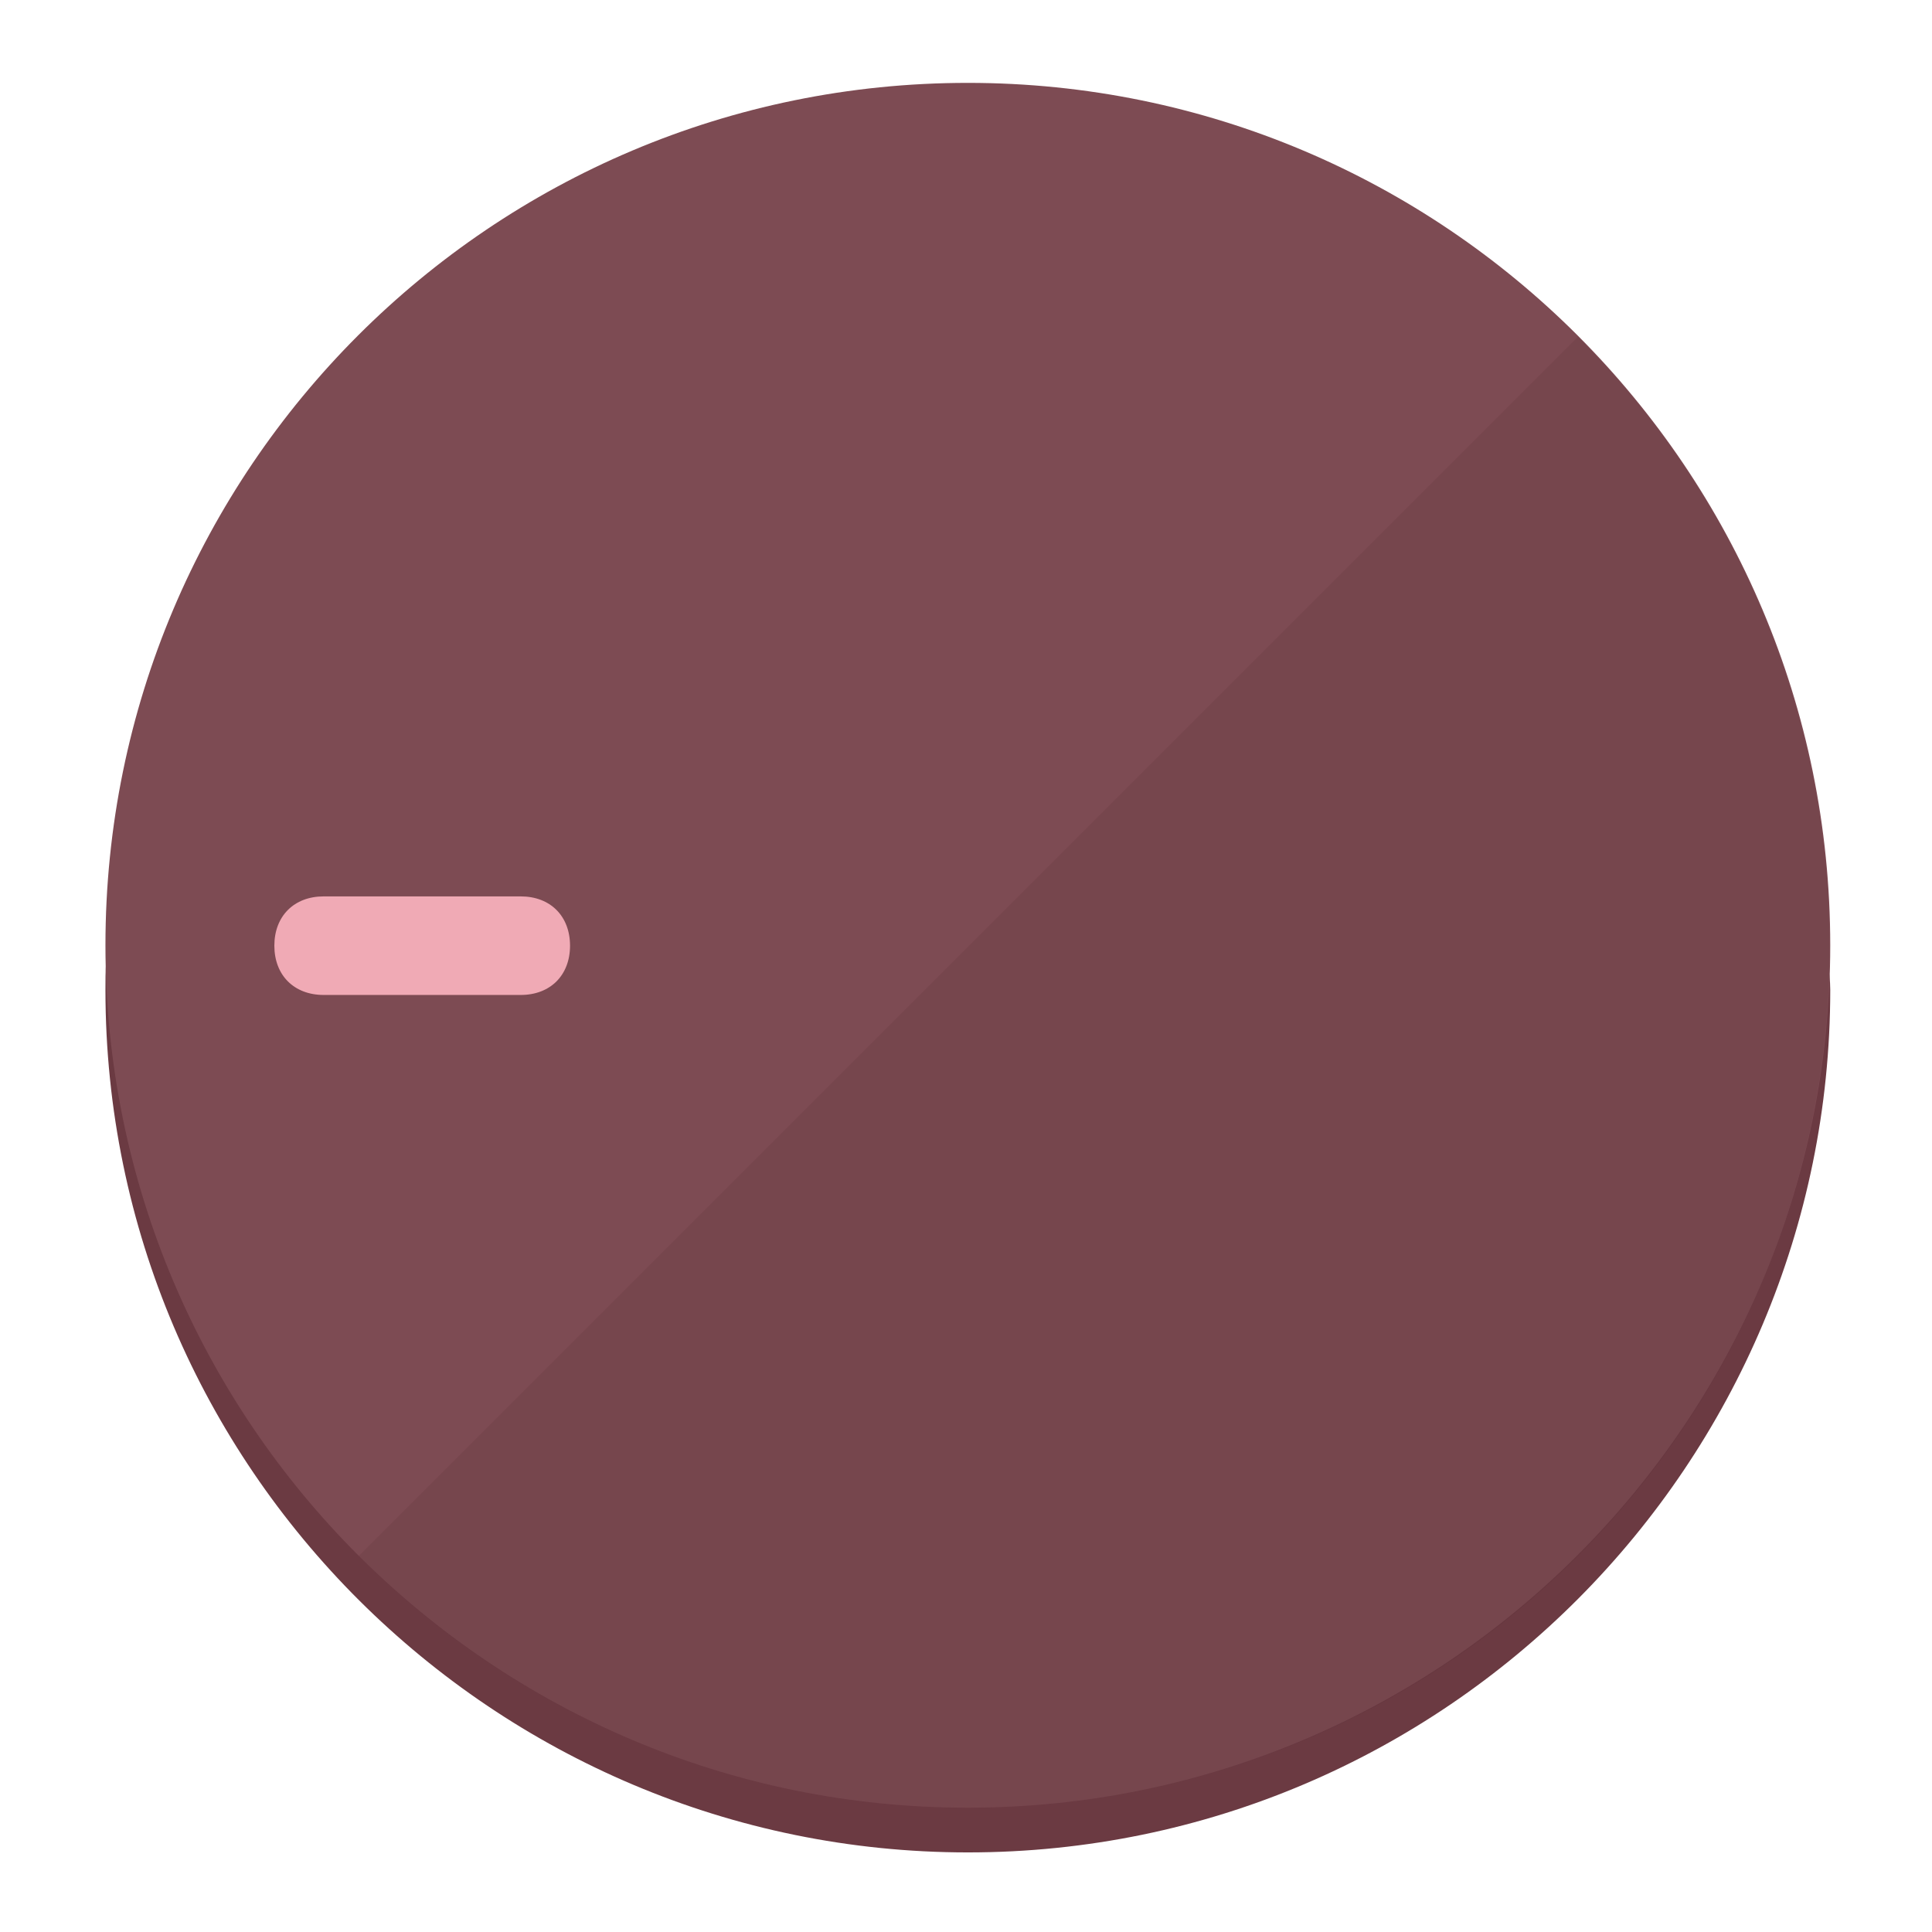
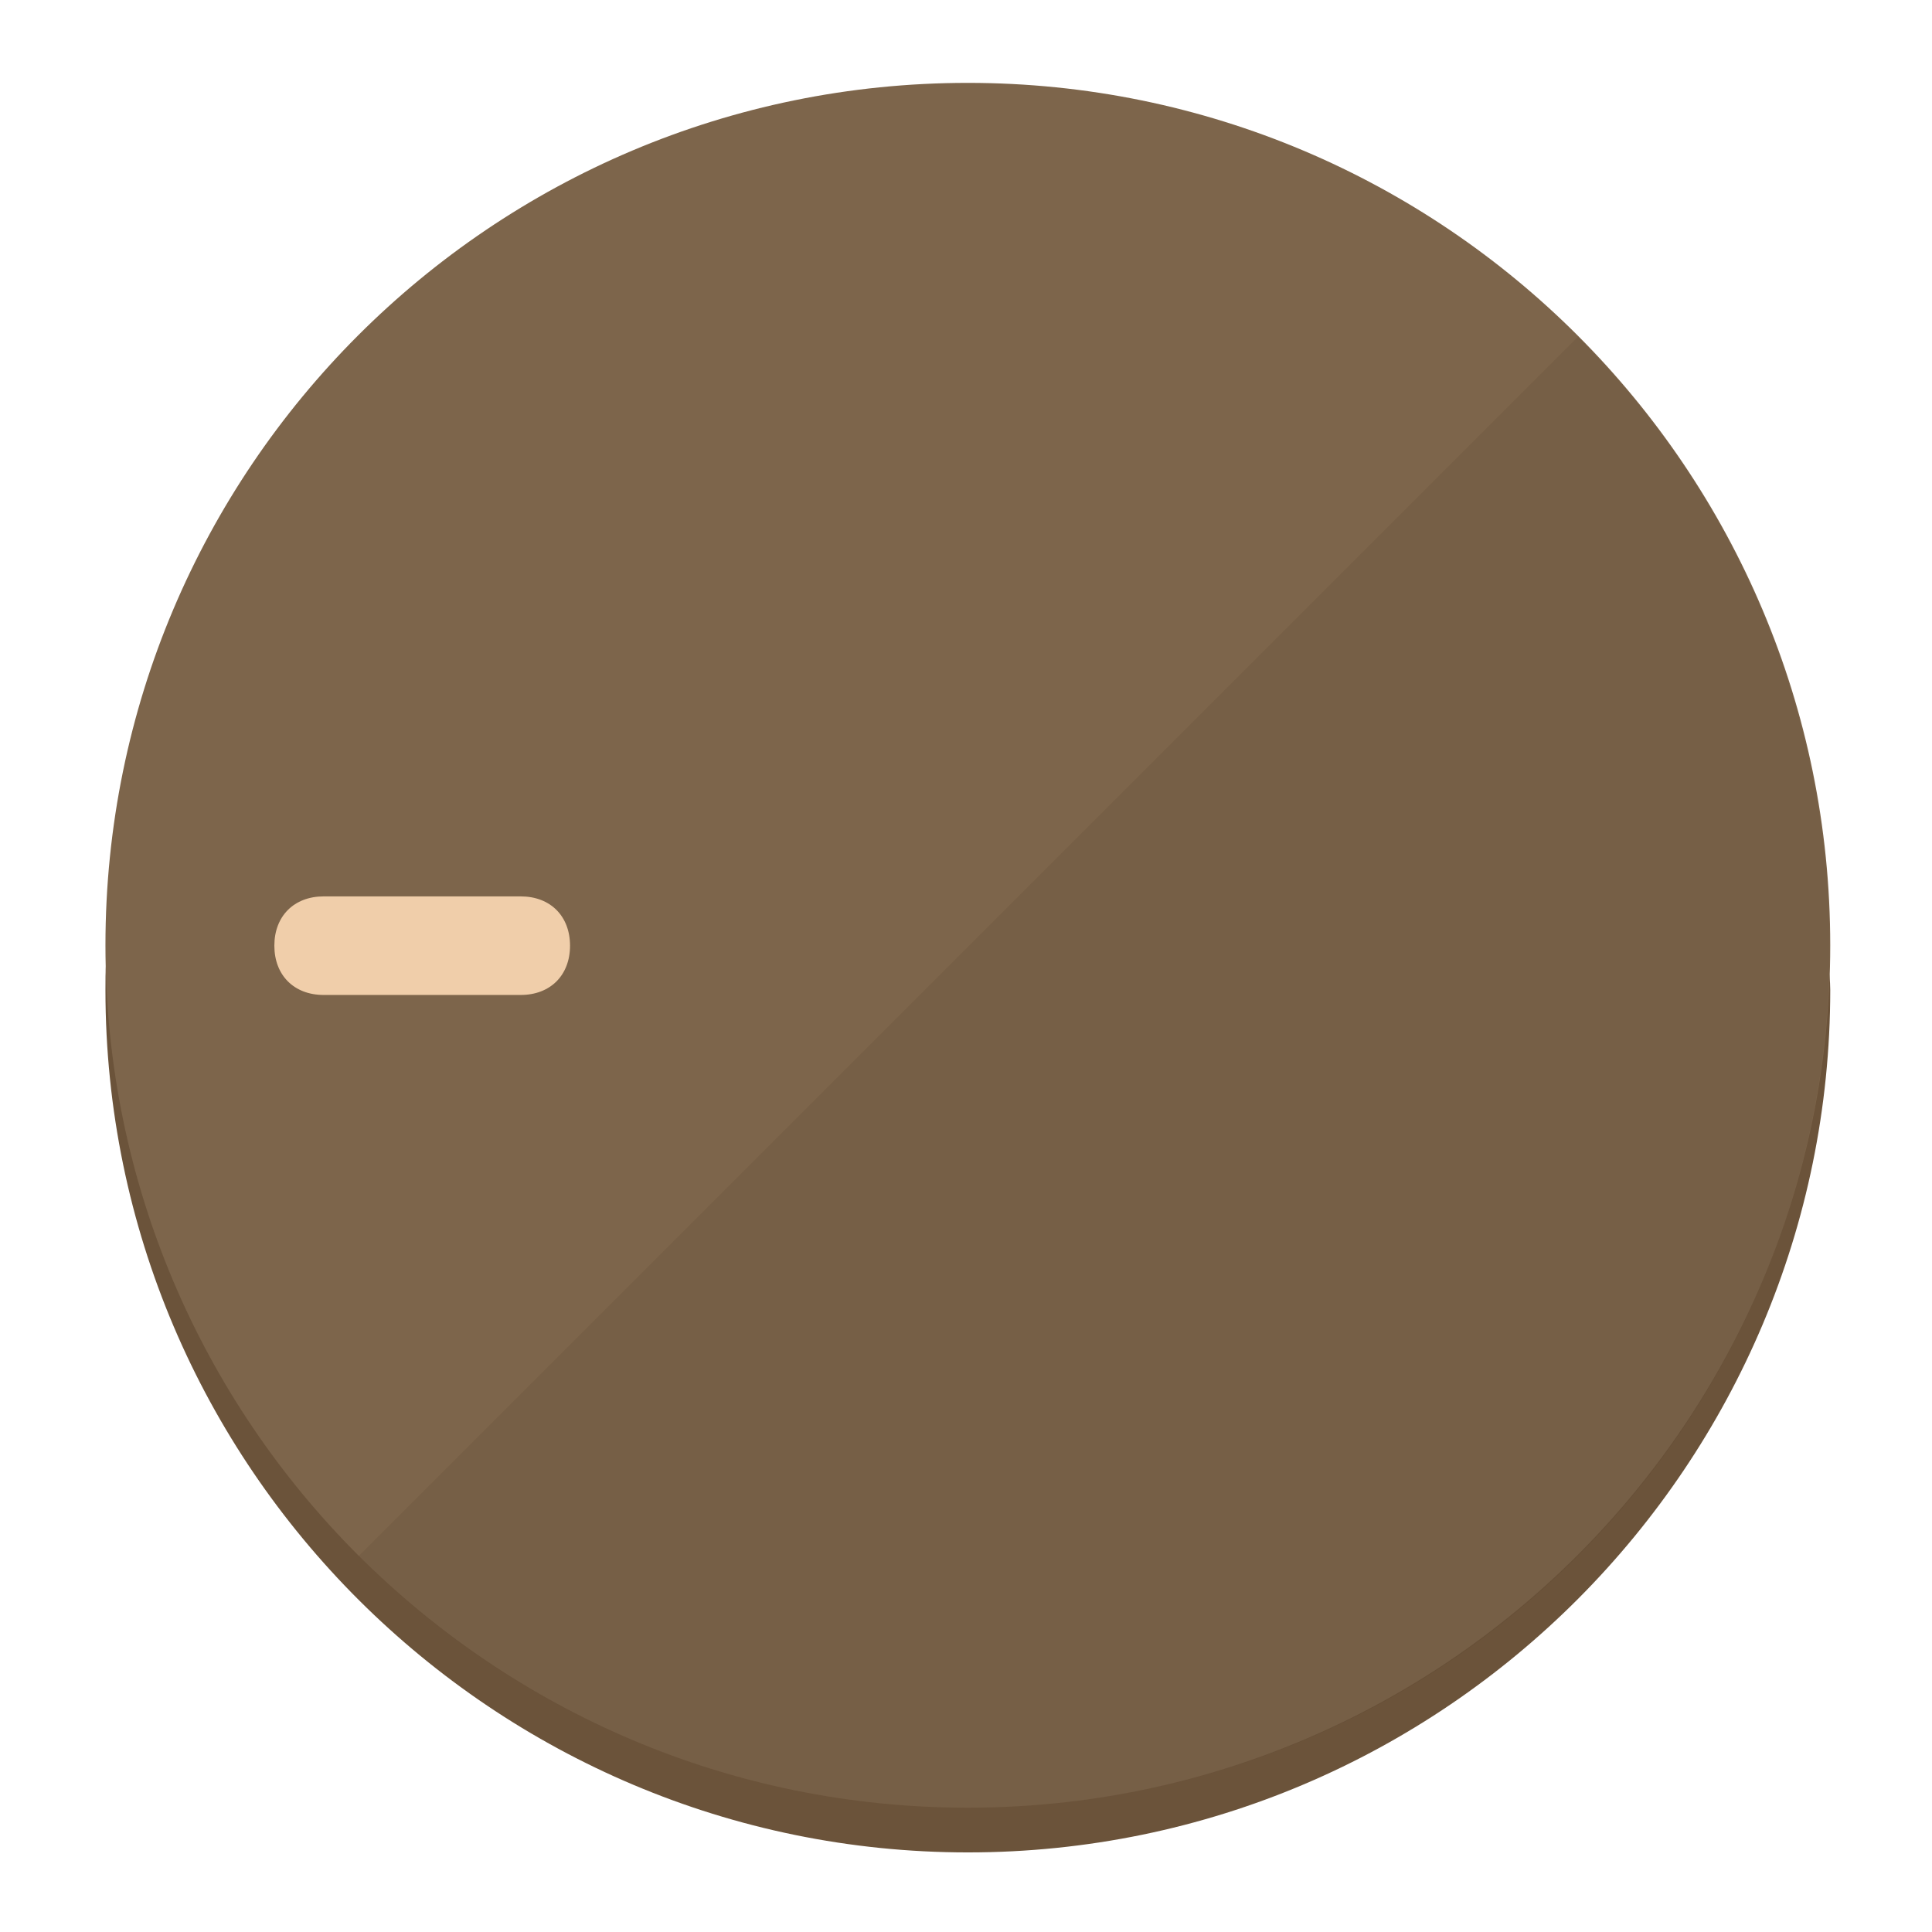
<svg xmlns="http://www.w3.org/2000/svg" height="120px" width="120px" version="1.1" id="Layer_1" viewBox="0 0 496.8 496.8" xml:space="preserve">
  <defs id="defs23" />
  <g id="g3158">
-     <path style="display:inline;fill:#6B3A42;fill-opacity:1;stroke-width:1.584" d="m 248.875,445.92 c 116.582,0 212.89,-91.238 220.493,-205.286 0,5.069 1.267,8.87 1.267,13.939 0,121.651 -98.842,221.76 -221.76,221.76 -121.651,0 -221.76,-98.842 -221.76,-221.76 0,-5.069 0,-8.87 1.267,-13.939 7.603,114.048 103.91,205.286 220.493,205.286 z" id="path8" />
-     <circle style="display:inline;fill:#7D4B53;fill-opacity:1;stroke-width:1.584" cx="248.875" cy="243.071" r="221.76" id="circle12" />
-     <path style="display:inline;fill:#52292F;fill-opacity:0.154;stroke-width:1.587" d="m 405.744,86.606 c 86.308,86.308 86.308,227.193 0,313.5 -86.308,86.308 -227.193,86.308 -313.5,0" id="path14" />
+     <path style="display:inline;fill:#6B533A;fill-opacity:1;stroke-width:1.584" d="m 248.875,445.92 c 116.582,0 212.89,-91.238 220.493,-205.286 0,5.069 1.267,8.87 1.267,13.939 0,121.651 -98.842,221.76 -221.76,221.76 -121.651,0 -221.76,-98.842 -221.76,-221.76 0,-5.069 0,-8.87 1.267,-13.939 7.603,114.048 103.91,205.286 220.493,205.286 z" id="path8" />
+     <circle style="display:inline;fill:#7D654B;fill-opacity:1;stroke-width:1.584" cx="248.875" cy="243.071" r="221.76" id="circle12" />
+     <path style="display:inline;fill:#523E29;fill-opacity:0.154;stroke-width:1.587" d="m 405.744,86.606 c 86.308,86.308 86.308,227.193 0,313.5 -86.308,86.308 -227.193,86.308 -313.5,0" id="path14" />
  </g>
  <g id="g3198">
    <circle style="display:none;fill:#000000;fill-opacity:0;stroke-width:1.584" cx="-243.582" cy="248.467" r="221.76" id="circle12-3" transform="rotate(-90)" />
-     <path style="display:inline;fill:#52292F;fill-opacity:0;stroke-width:1.584" d="m 133.908,238.782 c 7.603,0 12.672,5.069 12.672,12.672 v 0 c 0,7.603 -5.069,12.672 -12.672,12.672 H 83.22 c -7.603,0 -12.672,-5.069 -12.672,-12.672 v 0 c 0,-7.603 5.069,-12.672 12.672,-12.672 z" id="path3789" />
-     <path style="display:inline;fill:#F0AAB5;stroke-width:1.584" d="m 133.908,230.502 c 7.603,0 12.672,5.069 12.672,12.672 v 0 c 0,7.603 -5.069,12.672 -12.672,12.672 H 83.22 c -7.603,0 -12.672,-5.069 -12.672,-12.672 v 0 c 0,-7.603 5.069,-12.672 12.672,-12.672 z" id="path915" />
+     <path style="display:inline;fill:#523E29;fill-opacity:0;stroke-width:1.584" d="m 133.908,238.782 c 7.603,0 12.672,5.069 12.672,12.672 v 0 c 0,7.603 -5.069,12.672 -12.672,12.672 H 83.22 c -7.603,0 -12.672,-5.069 -12.672,-12.672 v 0 c 0,-7.603 5.069,-12.672 12.672,-12.672 z" id="path3789" />
+     <path style="display:inline;fill:#F0CEAA;stroke-width:1.584" d="m 133.908,230.502 c 7.603,0 12.672,5.069 12.672,12.672 v 0 c 0,7.603 -5.069,12.672 -12.672,12.672 H 83.22 c -7.603,0 -12.672,-5.069 -12.672,-12.672 v 0 c 0,-7.603 5.069,-12.672 12.672,-12.672 z" id="path915" />
  </g>
</svg>
